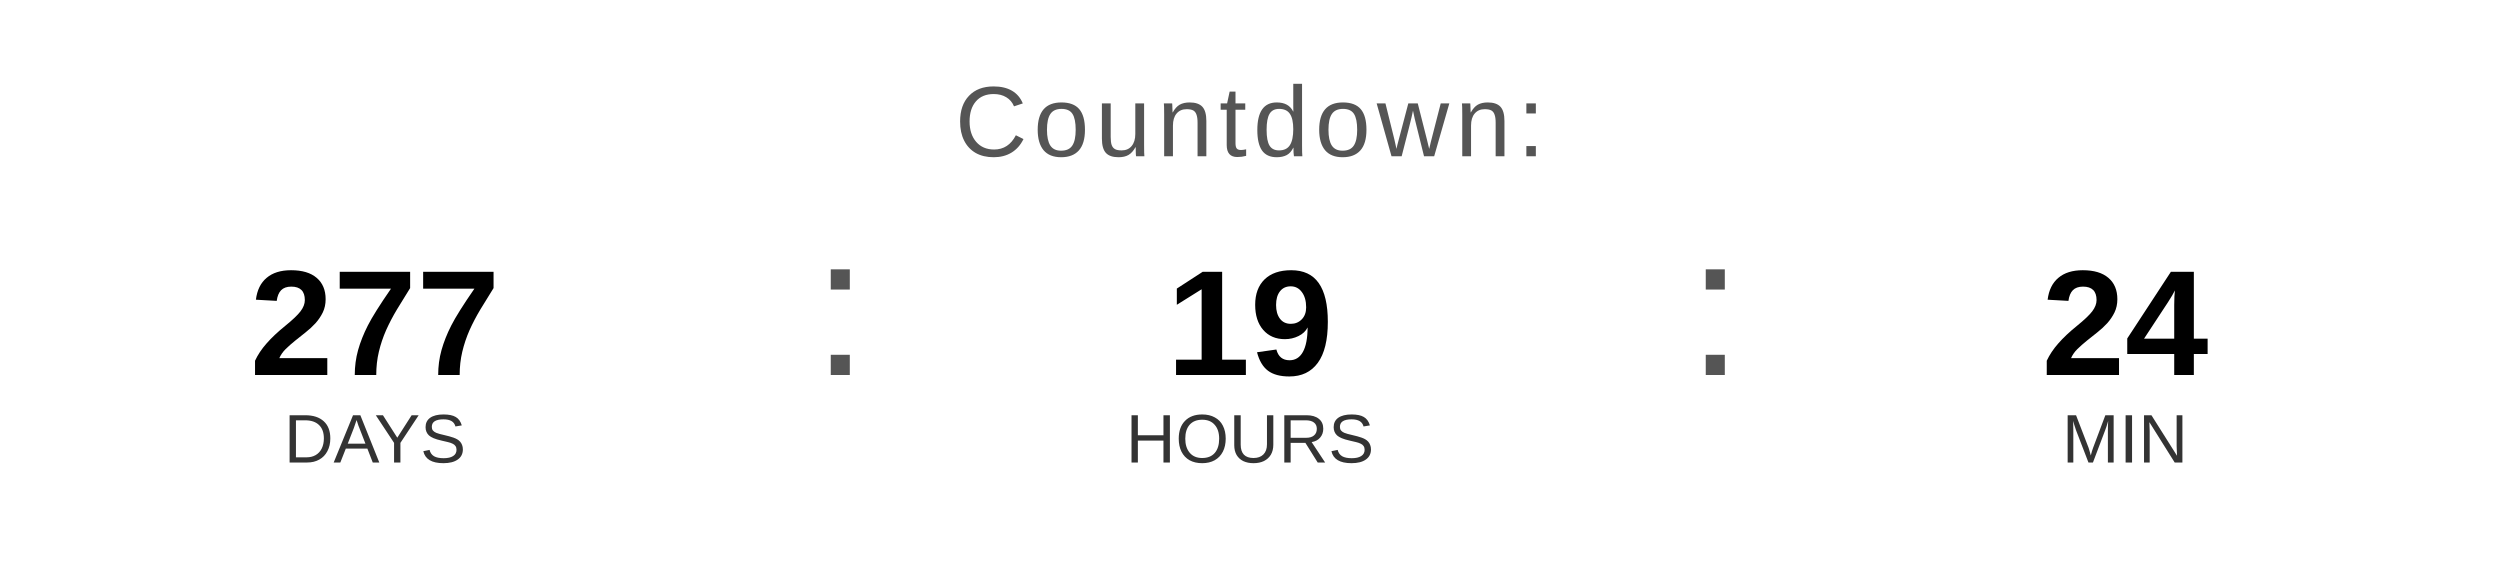
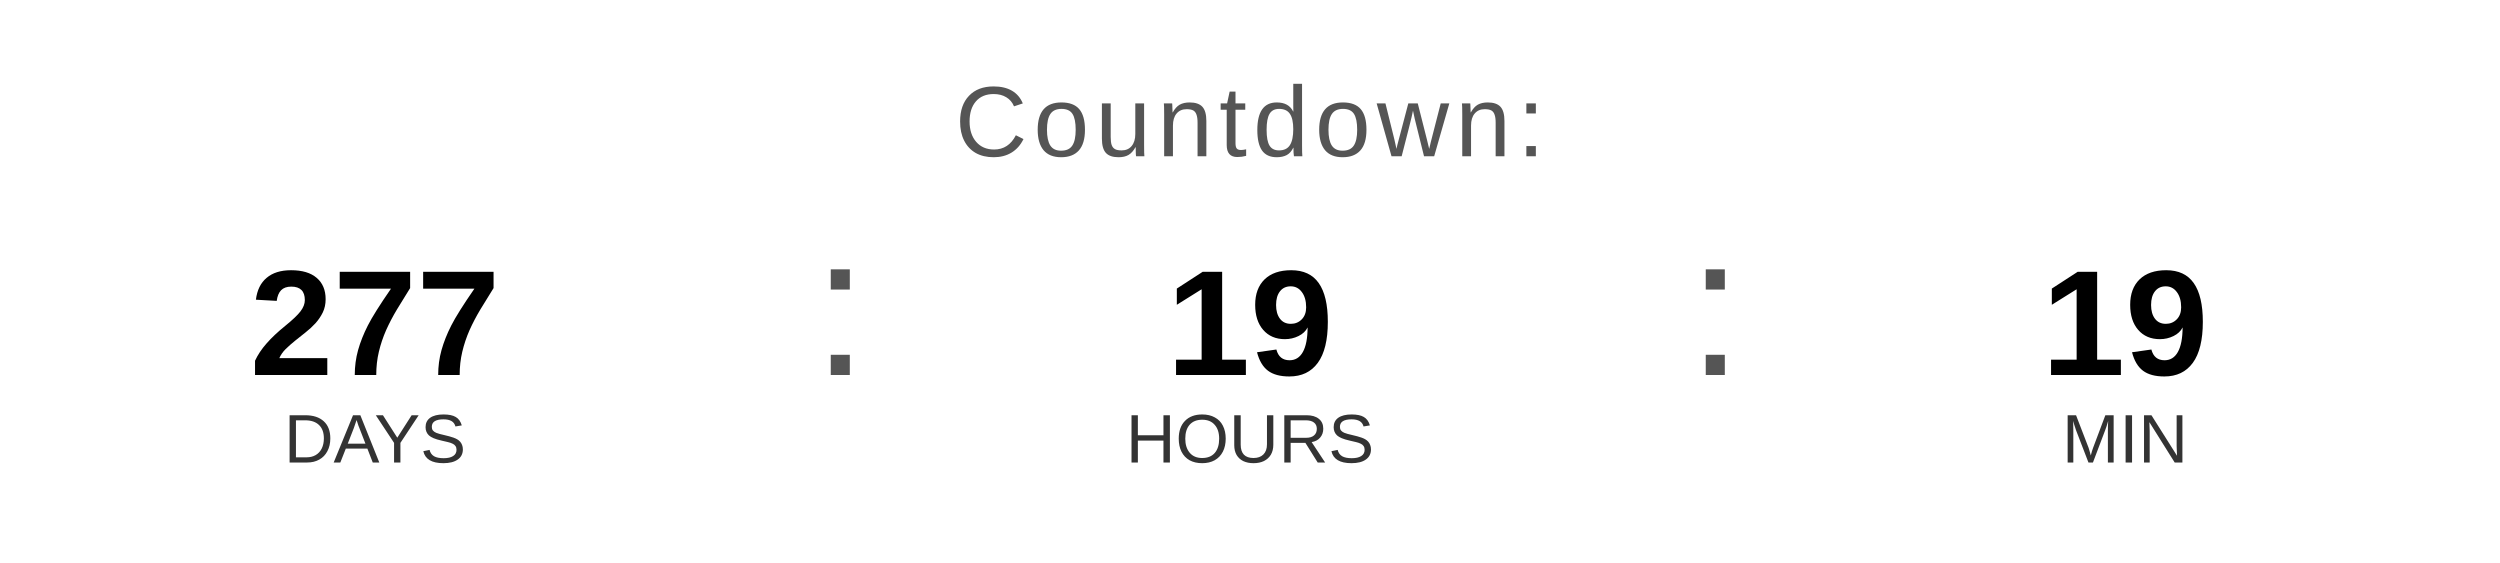
<svg xmlns="http://www.w3.org/2000/svg" width="400" height="90" viewBox="0 0 400 90">
  <text x="200" y="25" font-family="Arial, Helvetica, sans-serif" font-size="16" fill="#555555" text-anchor="middle" letter-spacing="1">
    Countdown:
  </text>
  <text x="60" y="60" font-family="Arial, Helvetica, sans-serif" font-size="24" font-weight="bold" fill="#000000" text-anchor="middle">277</text>
  <text x="60" y="74" font-family="Arial, Helvetica, sans-serif" font-size="11" fill="#333333" text-anchor="middle">DAYS</text>
  <text x="130" y="60" font-family="Arial, sans-serif" font-size="32" fill="#555555">:</text>
  <text x="200" y="60" font-family="Arial, Helvetica, sans-serif" font-size="24" font-weight="bold" fill="#000000" text-anchor="middle">19</text>
  <text x="200" y="74" font-family="Arial, Helvetica, sans-serif" font-size="11" fill="#333333" text-anchor="middle">HOURS</text>
  <text x="270" y="60" font-family="Arial, sans-serif" font-size="32" fill="#555555">:</text>
-   <text x="340" y="60" font-family="Arial, Helvetica, sans-serif" font-size="24" font-weight="bold" fill="#000000" text-anchor="middle">24</text>
+   <text x="340" y="60" font-family="Arial, Helvetica, sans-serif" font-size="24" font-weight="bold" fill="#000000" text-anchor="middle">19</text>
  <text x="340" y="74" font-family="Arial, Helvetica, sans-serif" font-size="11" fill="#333333" text-anchor="middle">MIN</text>
</svg>
